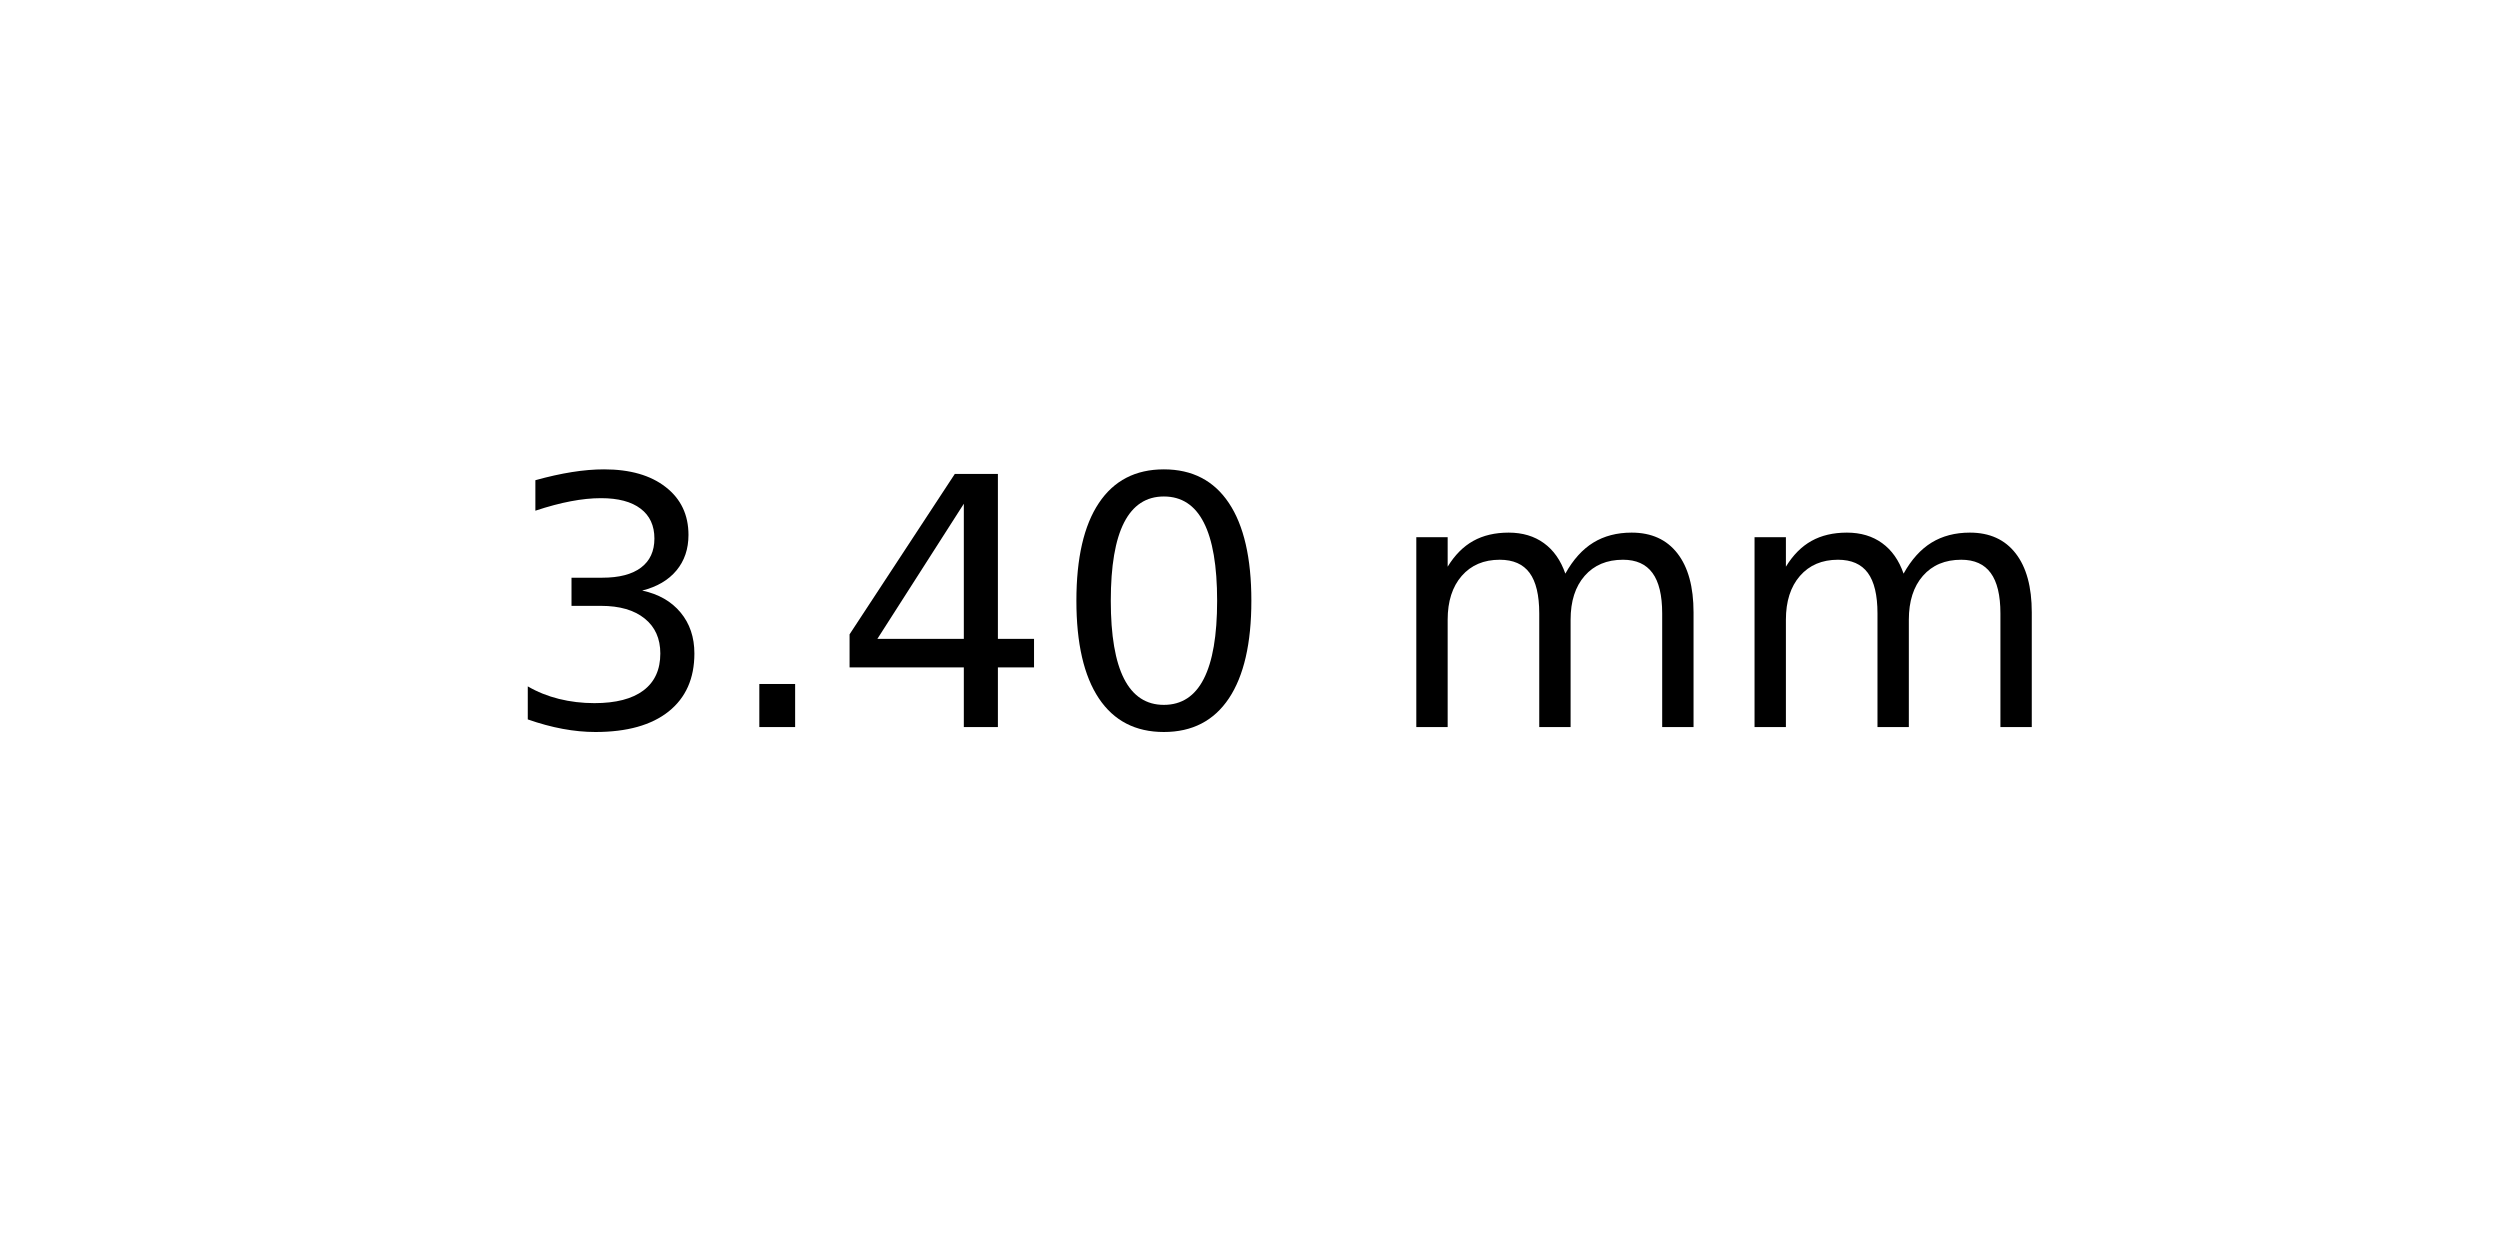
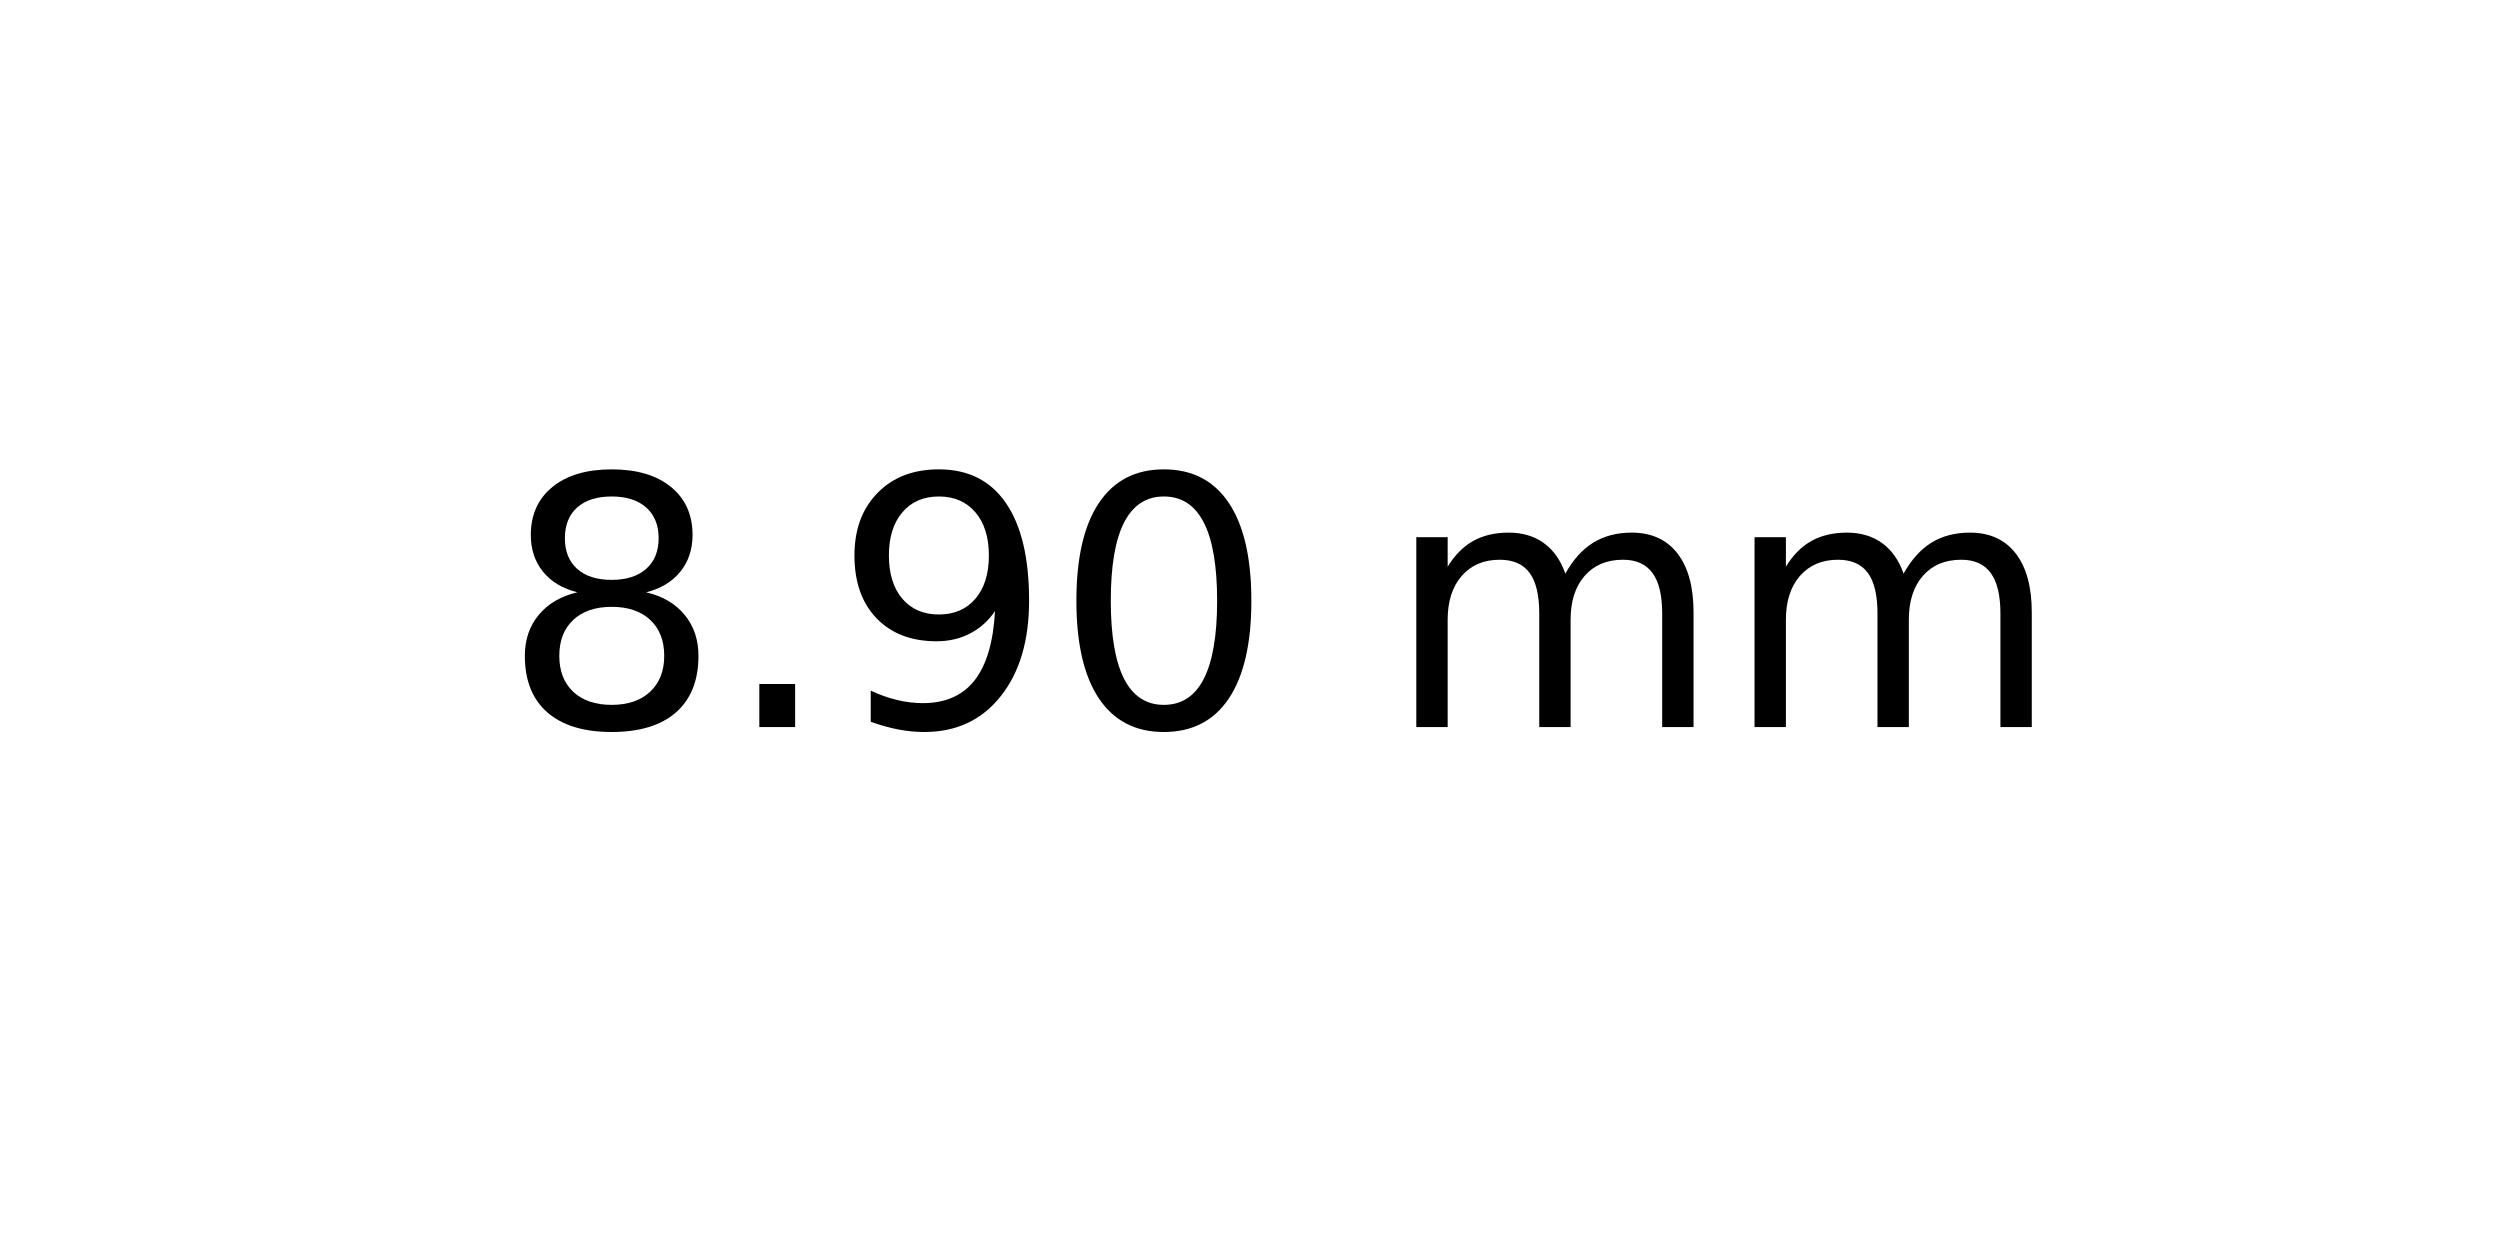
<svg xmlns="http://www.w3.org/2000/svg" xmlns:xlink="http://www.w3.org/1999/xlink" width="72pt" height="36pt" viewBox="0 0 72 36" version="1.1">
  <defs>
    <style type="text/css">*{stroke-linejoin: round; stroke-linecap: butt}</style>
  </defs>
  <g id="figure_1">
    <g id="axes_1">
      <g id="text_1">
        <g transform="translate(14.4375 20.93937) scale(0.1 -0.1)">
          <defs>
-             <path id="DejaVuSans-33" d="M 2597 2516  Q 3050 2419 3304 2112  Q 3559 1806 3559 1356  Q 3559 666 3084 287  Q 2609 -91 1734 -91  Q 1441 -91 1130 -33  Q 819 25 488 141  L 488 750  Q 750 597 1062 519  Q 1375 441 1716 441  Q 2309 441 2620 675  Q 2931 909 2931 1356  Q 2931 1769 2642 2001  Q 2353 2234 1838 2234  L 1294 2234  L 1294 2753  L 1863 2753  Q 2328 2753 2575 2939  Q 2822 3125 2822 3475  Q 2822 3834 2567 4026  Q 2313 4219 1838 4219  Q 1578 4219 1281 4162  Q 984 4106 628 3988  L 628 4550  Q 988 4650 1302 4700  Q 1616 4750 1894 4750  Q 2613 4750 3031 4423  Q 3450 4097 3450 3541  Q 3450 3153 3228 2886  Q 3006 2619 2597 2516  z " transform="scale(0.015625)" />
+             <path id="DejaVuSans-38" d="M 2034 2216  Q 1584 2216 1326 1975  Q 1069 1734 1069 1313  Q 1069 891 1326 650  Q 1584 409 2034 409  Q 2484 409 2743 651  Q 3003 894 3003 1313  Q 3003 1734 2745 1975  Q 2488 2216 2034 2216  z M 1403 2484  Q 997 2584 770 2862  Q 544 3141 544 3541  Q 544 4100 942 4425  Q 1341 4750 2034 4750  Q 2731 4750 3128 4425  Q 3525 4100 3525 3541  Q 3525 3141 3298 2862  Q 3072 2584 2669 2484  Q 3125 2378 3379 2068  Q 3634 1759 3634 1313  Q 3634 634 3220 271  Q 2806 -91 2034 -91  Q 1263 -91 848 271  Q 434 634 434 1313  Q 434 1759 690 2068  Q 947 2378 1403 2484  z M 1172 3481  Q 1172 3119 1398 2916  Q 1625 2713 2034 2713  Q 2441 2713 2670 2916  Q 2900 3119 2900 3481  Q 2900 3844 2670 4047  Q 2441 4250 2034 4250  Q 1625 4250 1398 4047  Q 1172 3844 1172 3481  z " transform="scale(0.015625)" />
            <path id="DejaVuSans-2e" d="M 684 794  L 1344 794  L 1344 0  L 684 0  L 684 794  z " transform="scale(0.015625)" />
-             <path id="DejaVuSans-34" d="M 2419 4116  L 825 1625  L 2419 1625  L 2419 4116  z M 2253 4666  L 3047 4666  L 3047 1625  L 3713 1625  L 3713 1100  L 3047 1100  L 3047 0  L 2419 0  L 2419 1100  L 313 1100  L 313 1709  L 2253 4666  z " transform="scale(0.015625)" />
+             <path id="DejaVuSans-39" d="M 703 97  L 703 672  Q 941 559 1184 500  Q 1428 441 1663 441  Q 2288 441 2617 861  Q 2947 1281 2994 2138  Q 2813 1869 2534 1725  Q 2256 1581 1919 1581  Q 1219 1581 811 2004  Q 403 2428 403 3163  Q 403 3881 828 4315  Q 1253 4750 1959 4750  Q 2769 4750 3195 4129  Q 3622 3509 3622 2328  Q 3622 1225 3098 567  Q 2575 -91 1691 -91  Q 1453 -91 1209 -44  Q 966 3 703 97  z M 1959 2075  Q 2384 2075 2632 2365  Q 2881 2656 2881 3163  Q 2881 3666 2632 3958  Q 2384 4250 1959 4250  Q 1534 4250 1286 3958  Q 1038 3666 1038 3163  Q 1038 2656 1286 2365  Q 1534 2075 1959 2075  z " transform="scale(0.015625)" />
            <path id="DejaVuSans-30" d="M 2034 4250  Q 1547 4250 1301 3770  Q 1056 3291 1056 2328  Q 1056 1369 1301 889  Q 1547 409 2034 409  Q 2525 409 2770 889  Q 3016 1369 3016 2328  Q 3016 3291 2770 3770  Q 2525 4250 2034 4250  z M 2034 4750  Q 2819 4750 3233 4129  Q 3647 3509 3647 2328  Q 3647 1150 3233 529  Q 2819 -91 2034 -91  Q 1250 -91 836 529  Q 422 1150 422 2328  Q 422 3509 836 4129  Q 1250 4750 2034 4750  z " transform="scale(0.015625)" />
            <path id="DejaVuSans-20" transform="scale(0.015625)" />
            <path id="DejaVuSans-6d" d="M 3328 2828  Q 3544 3216 3844 3400  Q 4144 3584 4550 3584  Q 5097 3584 5394 3201  Q 5691 2819 5691 2113  L 5691 0  L 5113 0  L 5113 2094  Q 5113 2597 4934 2840  Q 4756 3084 4391 3084  Q 3944 3084 3684 2787  Q 3425 2491 3425 1978  L 3425 0  L 2847 0  L 2847 2094  Q 2847 2600 2669 2842  Q 2491 3084 2119 3084  Q 1678 3084 1418 2786  Q 1159 2488 1159 1978  L 1159 0  L 581 0  L 581 3500  L 1159 3500  L 1159 2956  Q 1356 3278 1631 3431  Q 1906 3584 2284 3584  Q 2666 3584 2933 3390  Q 3200 3197 3328 2828  z " transform="scale(0.015625)" />
          </defs>
-           <use xlink:href="#DejaVuSans-33" />
+           <use xlink:href="#DejaVuSans-38" />
          <use xlink:href="#DejaVuSans-2e" x="63.623" />
-           <use xlink:href="#DejaVuSans-34" x="95.41" />
+           <use xlink:href="#DejaVuSans-39" x="95.41" />
          <use xlink:href="#DejaVuSans-30" x="159.033" />
          <use xlink:href="#DejaVuSans-20" x="222.656" />
          <use xlink:href="#DejaVuSans-6d" x="254.443" />
          <use xlink:href="#DejaVuSans-6d" x="351.855" />
        </g>
      </g>
    </g>
  </g>
</svg>
